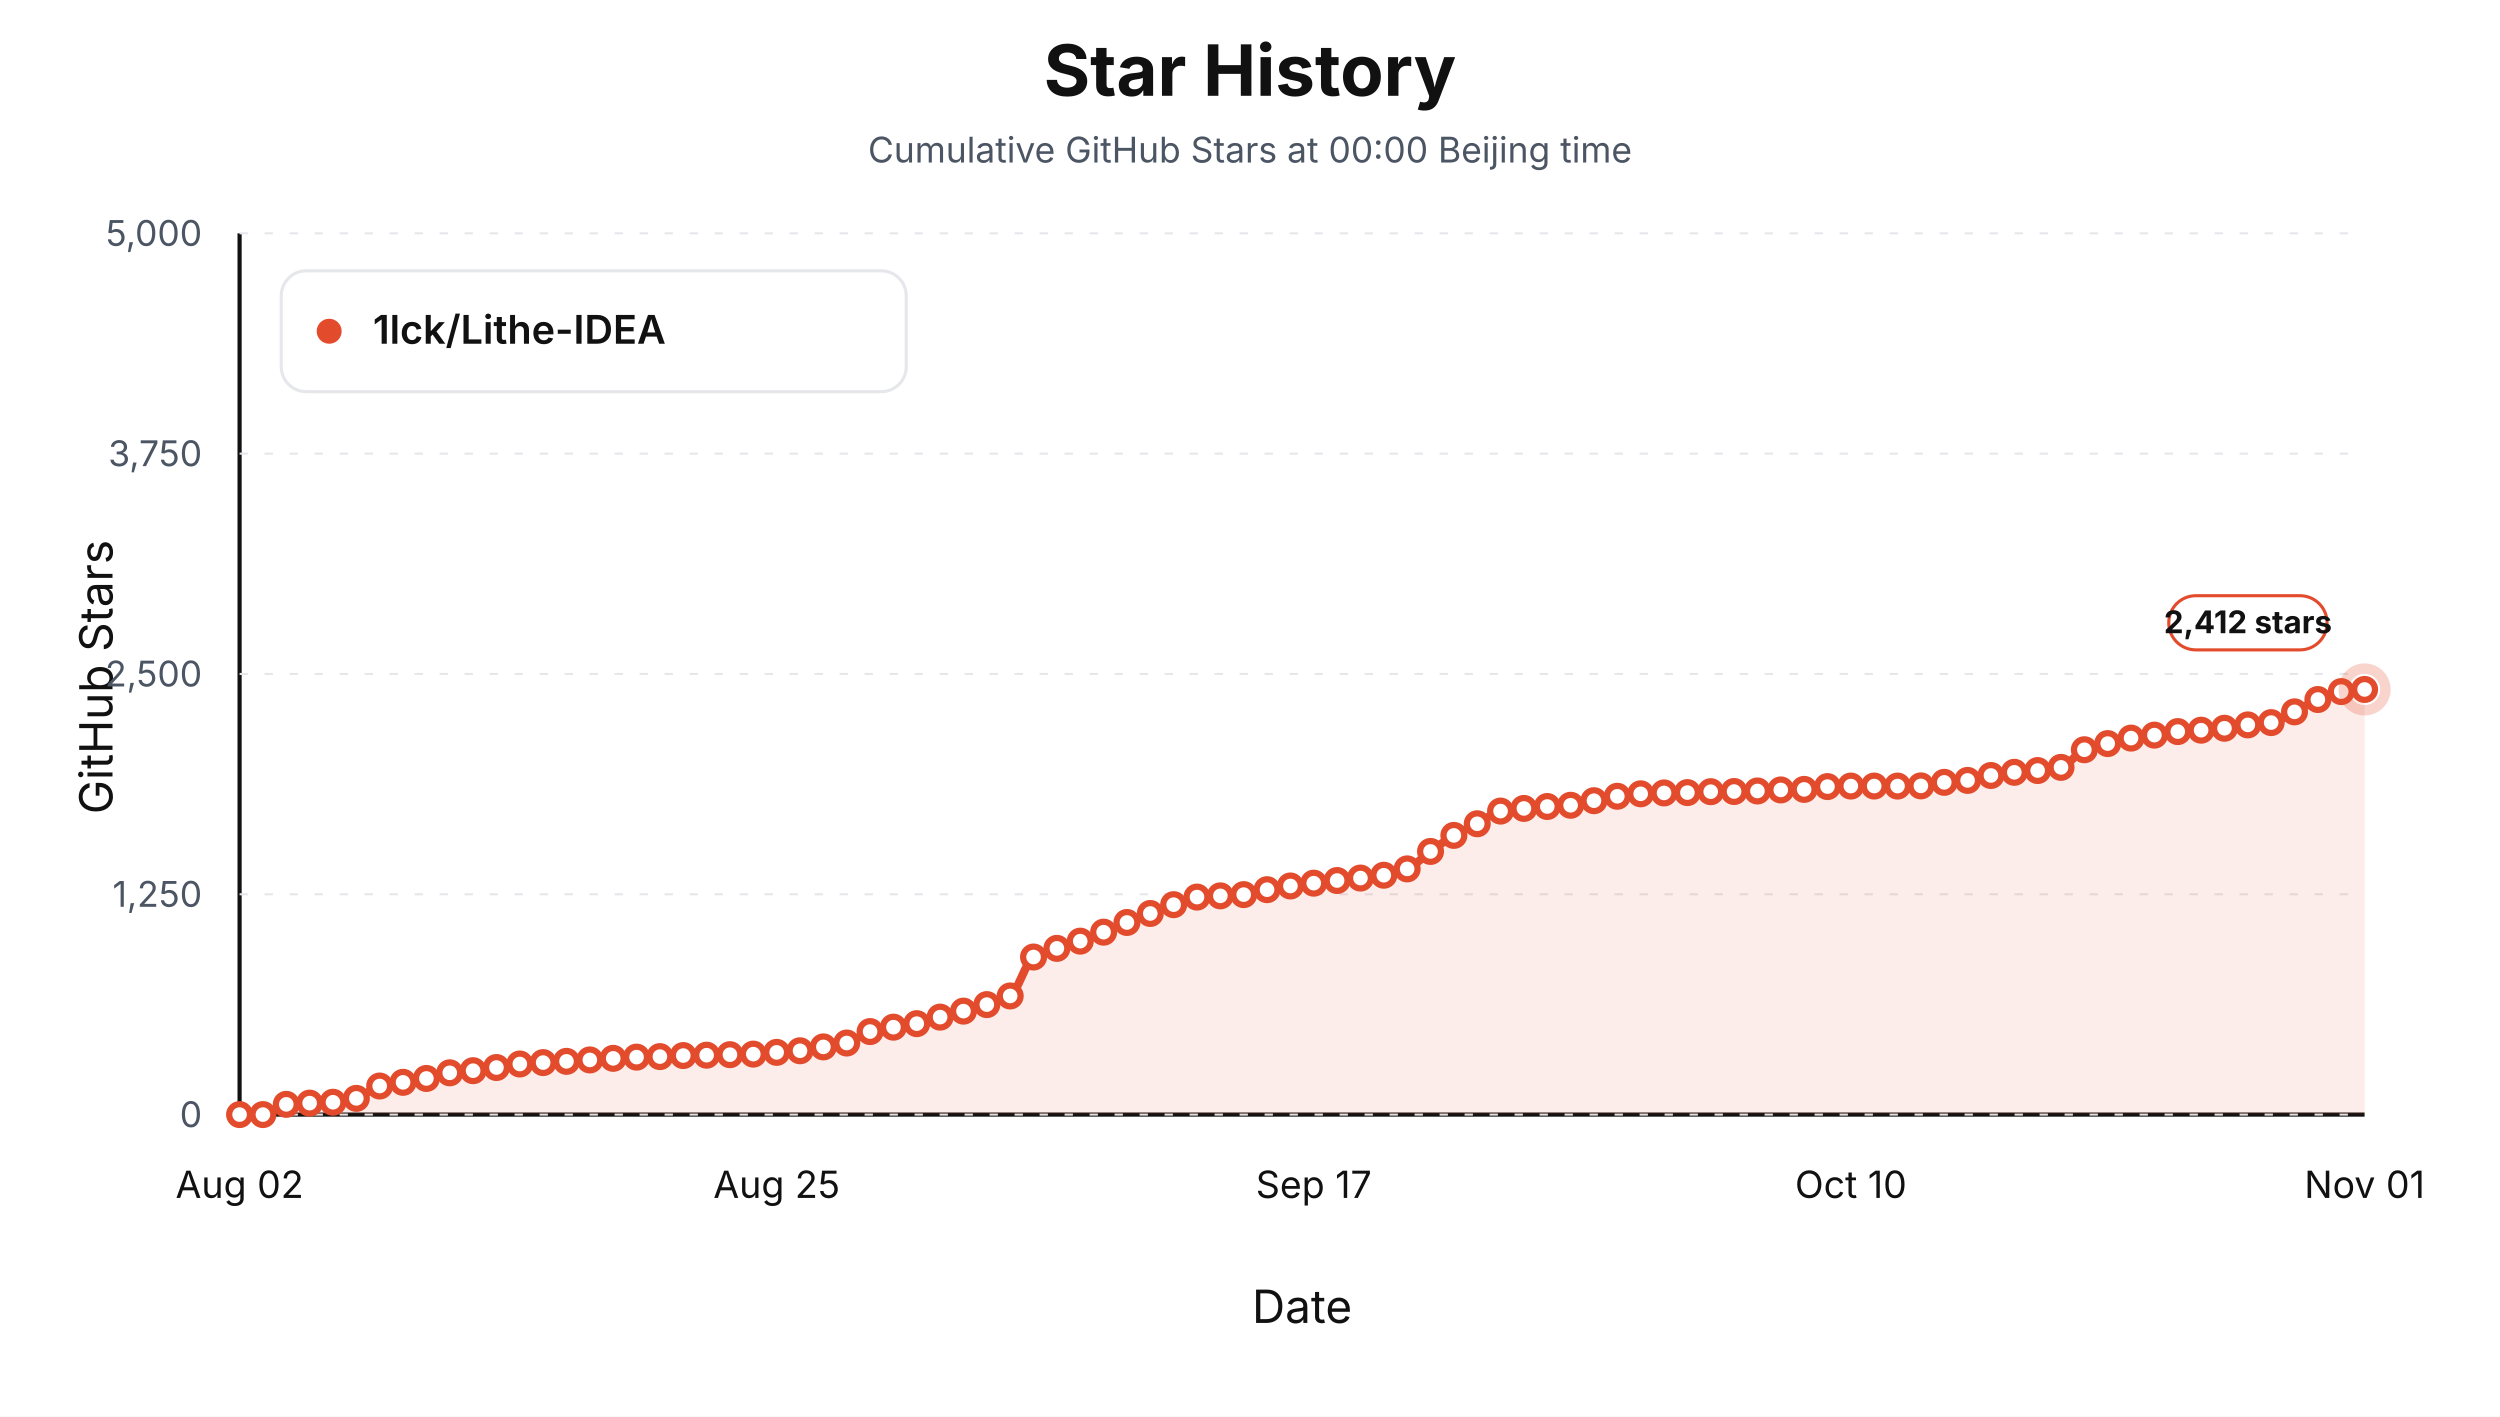
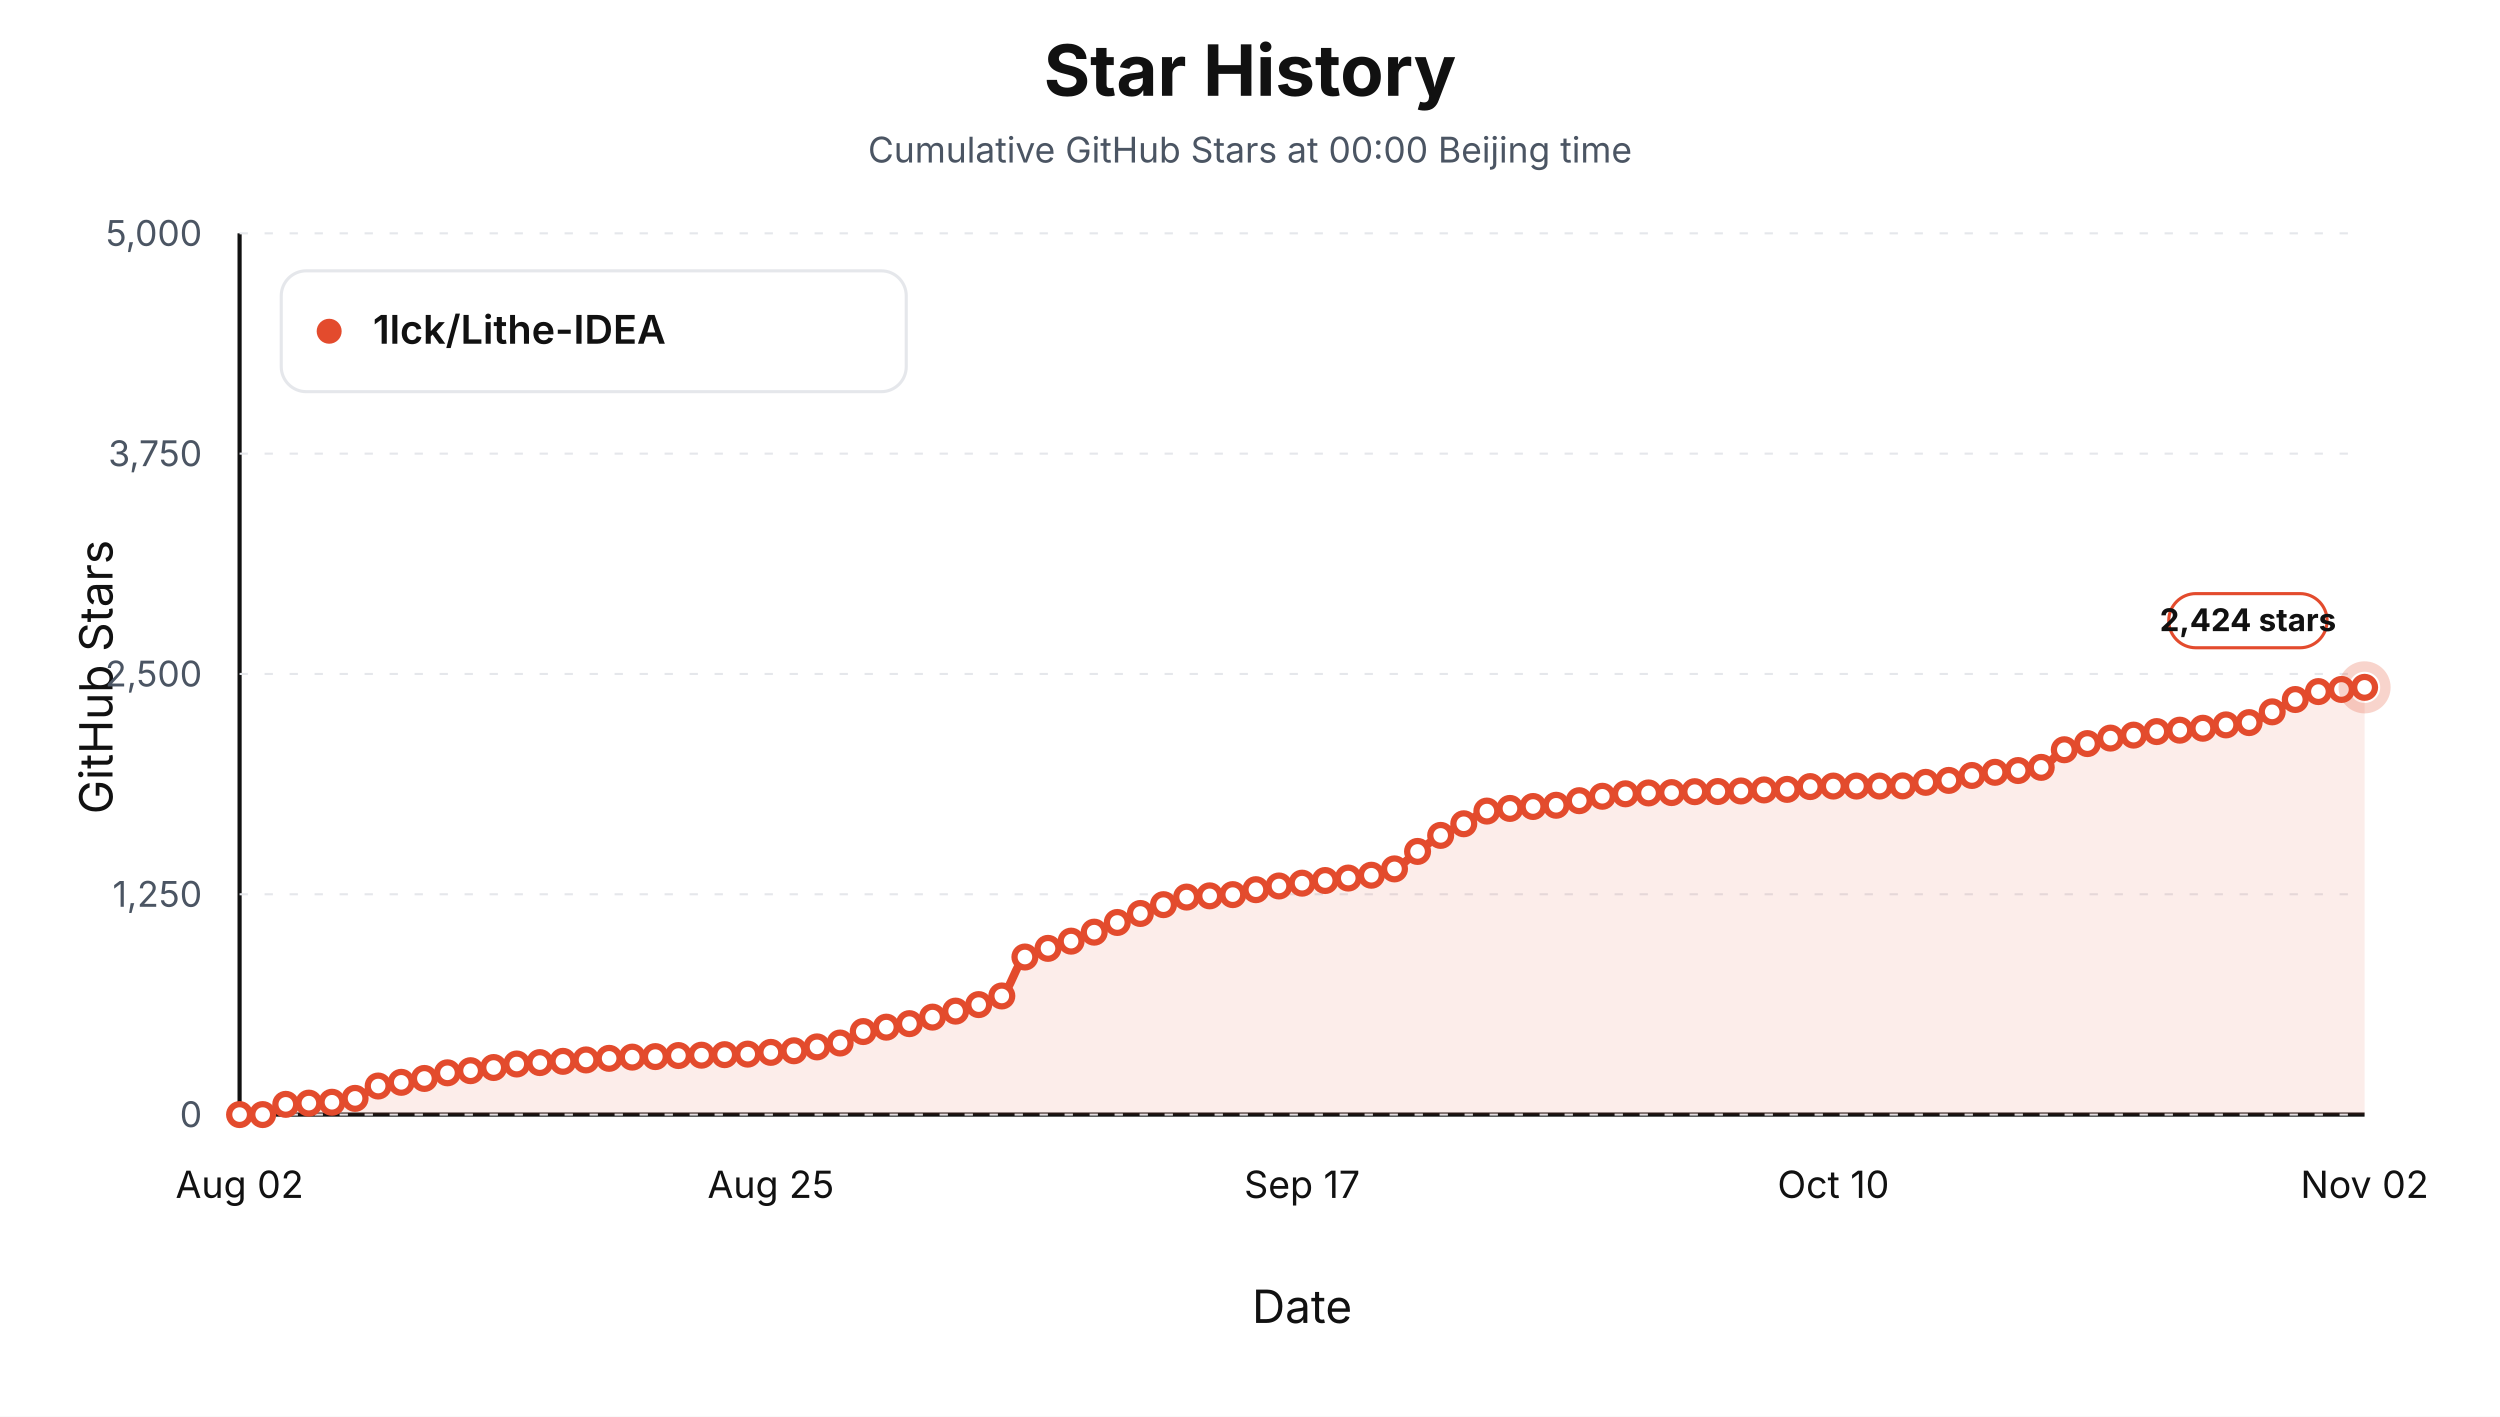
<svg xmlns="http://www.w3.org/2000/svg" viewBox="0 0 1200 680" role="img" aria-label="Star history at Beijing midnight for 1lck/Lithe-IDEA">
  <style>text { font-family: -apple-system, BlinkMacSystemFont, "Segoe UI", sans-serif; letter-spacing: 0; }</style>
  <rect width="1200" height="680" fill="#ffffff" />
  <text x="600.00" y="46.00" text-anchor="middle" font-size="34" font-weight="700" fill="#111111">Star History</text>
  <text x="600.00" y="78.00" text-anchor="middle" font-size="17" fill="#4b5563">Cumulative GitHub Stars at 00:00 Beijing time</text>
  <line x1="115" y1="535" x2="1135" y2="535" stroke="#111111" stroke-width="2" />
  <line x1="115" y1="112" x2="115" y2="535" stroke="#111111" stroke-width="2" />
  <text x="54.00" y="325.00" text-anchor="middle" transform="rotate(-90 54 325)" font-size="22" fill="#111111">GitHub Stars</text>
  <text x="625.00" y="635.00" text-anchor="middle" font-size="22" fill="#111111">Date</text>
  <line x1="115" y1="535.00" x2="1135" y2="535.00" stroke="#e5e7eb" stroke-width="1" stroke-dasharray="4 8" />
  <text x="97.00" y="541.00" text-anchor="end" font-size="17" fill="#4b5563">0</text>
  <line x1="115" y1="429.25" x2="1135" y2="429.25" stroke="#e5e7eb" stroke-width="1" stroke-dasharray="4 8" />
  <text x="97.00" y="435.25" text-anchor="end" font-size="17" fill="#4b5563">1,250</text>
  <line x1="115" y1="323.50" x2="1135" y2="323.50" stroke="#e5e7eb" stroke-width="1" stroke-dasharray="4 8" />
  <text x="97.00" y="329.50" text-anchor="end" font-size="17" fill="#4b5563">2,500</text>
  <line x1="115" y1="217.75" x2="1135" y2="217.75" stroke="#e5e7eb" stroke-width="1" stroke-dasharray="4 8" />
  <text x="97.00" y="223.75" text-anchor="end" font-size="17" fill="#4b5563">3,750</text>
  <line x1="115" y1="112.00" x2="1135" y2="112.00" stroke="#e5e7eb" stroke-width="1" stroke-dasharray="4 8" />
  <text x="97.00" y="118.00" text-anchor="end" font-size="17" fill="#4b5563">5,000</text>
  <text x="115.00" y="575.00" text-anchor="middle" font-size="18" fill="#111111">Aug 02</text>
-   <text x="372.80" y="575.00" text-anchor="middle" font-size="18" fill="#111111">Aug 25</text>
-   <text x="630.60" y="575.00" text-anchor="middle" font-size="18" fill="#111111">Sep 17</text>
-   <text x="888.41" y="575.00" text-anchor="middle" font-size="18" fill="#111111">Oct 10</text>
-   <text x="1135.00" y="575.00" text-anchor="middle" font-size="18" fill="#111111">Nov 01</text>
-   <path d="M 115.00,535.00 L 115.00,535.00 C 118.74,535.00 122.47,535.00 126.21,535.00 C 129.95,535.00 133.68,530.45 137.42,530.09 C 141.15,529.74 144.89,529.67 148.63,529.50 C 152.36,529.34 156.10,529.31 159.84,529.08 C 163.57,528.85 167.31,528.16 171.04,527.22 C 174.78,526.27 178.52,522.21 182.25,521.29 C 185.99,520.38 189.73,520.12 193.46,519.52 C 197.20,518.91 200.93,518.39 204.67,517.66 C 208.41,516.92 212.14,515.44 215.88,514.95 C 219.62,514.46 223.35,514.34 227.09,513.93 C 230.82,513.53 234.56,512.95 238.30,512.41 C 242.03,511.88 245.77,511.04 249.51,510.72 C 253.24,510.40 256.98,510.25 260.71,510.04 C 264.45,509.83 268.19,509.66 271.92,509.45 C 275.66,509.24 279.40,509.01 283.13,508.77 C 286.87,508.54 290.60,508.23 294.34,508.01 C 298.08,507.79 301.81,507.54 305.55,507.42 C 309.29,507.30 313.02,507.28 316.76,507.17 C 320.49,507.05 324.23,506.74 327.97,506.66 C 331.70,506.57 335.44,506.56 339.18,506.49 C 342.91,506.42 346.65,506.32 350.38,506.24 C 354.12,506.15 357.86,506.11 361.59,505.98 C 365.33,505.85 369.07,505.40 372.80,505.14 C 376.54,504.87 380.27,504.74 384.01,504.37 C 387.75,504.01 391.48,503.13 395.22,502.51 C 398.96,501.89 402.69,501.58 406.43,500.65 C 410.16,499.73 413.90,496.17 417.64,495.15 C 421.37,494.14 425.11,493.67 428.85,493.04 C 432.58,492.41 436.32,492.08 440.05,491.35 C 443.79,490.61 447.53,489.22 451.26,488.22 C 455.00,487.22 458.74,486.34 462.47,485.34 C 466.21,484.34 469.95,483.40 473.68,482.21 C 477.42,481.02 481.15,480.33 484.89,478.06 C 488.63,475.80 492.36,461.63 496.10,459.37 C 499.84,457.11 503.57,456.48 507.31,455.22 C 511.04,453.96 514.78,453.04 518.52,451.75 C 522.25,450.47 525.99,448.93 529.73,447.44 C 533.46,445.95 537.20,444.28 540.93,442.79 C 544.67,441.29 548.41,439.90 552.14,438.47 C 555.88,437.05 559.62,435.55 563.35,434.24 C 567.09,432.94 570.82,430.94 574.56,430.60 C 578.30,430.26 582.03,430.21 585.77,430.01 C 589.51,429.81 593.24,429.74 596.98,429.42 C 600.71,429.10 604.45,427.73 608.19,427.05 C 611.92,426.37 615.66,425.79 619.40,425.27 C 623.13,424.76 626.87,424.36 630.60,423.92 C 634.34,423.48 638.08,423.06 641.81,422.65 C 645.55,422.24 649.29,421.89 653.02,421.47 C 656.76,421.05 660.49,420.74 664.23,420.11 C 667.97,419.49 671.70,418.56 675.44,417.07 C 679.18,415.58 682.91,411.37 686.65,408.69 C 690.38,406.02 694.12,403.15 697.86,400.99 C 701.59,398.84 705.33,397.35 709.07,395.41 C 712.80,393.47 716.54,390.02 720.27,389.32 C 724.01,388.62 727.75,388.41 731.48,388.05 C 735.22,387.69 738.96,387.36 742.69,387.12 C 746.43,386.88 750.16,386.84 753.90,386.53 C 757.64,386.22 761.37,385.05 765.11,384.33 C 768.85,383.61 772.58,382.72 776.32,382.21 C 780.05,381.71 783.79,381.24 787.53,381.03 C 791.26,380.82 795.00,380.69 798.74,380.61 C 802.47,380.52 806.21,380.52 809.95,380.44 C 813.68,380.36 817.42,380.06 821.15,380.01 C 824.89,379.97 828.63,379.97 832.36,379.93 C 836.10,379.89 839.84,379.79 843.57,379.67 C 847.31,379.56 851.04,379.28 854.78,379.17 C 858.52,379.05 862.25,379.06 865.99,378.91 C 869.73,378.77 873.46,377.70 877.20,377.56 C 880.93,377.42 884.67,377.31 888.41,377.31 C 892.14,377.31 895.88,377.31 899.62,377.31 C 903.35,377.31 907.09,377.31 910.82,377.31 C 914.56,377.31 918.30,377.27 922.03,377.22 C 925.77,377.17 929.51,375.93 933.24,375.53 C 936.98,375.13 940.71,375.04 944.45,374.60 C 948.19,374.15 951.92,372.85 955.66,372.23 C 959.40,371.61 963.13,371.07 966.87,370.71 C 970.60,370.34 974.34,370.22 978.08,369.86 C 981.81,369.50 985.55,369.20 989.29,368.34 C 993.02,367.48 996.76,361.34 1000.49,359.88 C 1004.23,358.42 1007.97,357.84 1011.70,356.92 C 1015.44,355.99 1019.18,354.91 1022.91,354.29 C 1026.65,353.68 1030.38,353.37 1034.12,352.86 C 1037.86,352.34 1041.59,351.49 1045.33,351.16 C 1049.07,350.84 1052.80,350.75 1056.54,350.49 C 1060.27,350.23 1064.01,349.95 1067.75,349.56 C 1071.48,349.16 1075.22,348.38 1078.96,347.95 C 1082.69,347.51 1086.43,347.45 1090.16,346.85 C 1093.90,346.25 1097.64,343.53 1101.37,341.69 C 1105.11,339.85 1108.85,337.31 1112.58,335.77 C 1116.32,334.22 1120.05,332.49 1123.79,331.96 C 1127.53,331.43 1131.26,331.28 1135.00,330.94 L 1135.00,535.00 Z" fill="#e34b2d" fill-opacity="0.10" stroke="none" />
-   <path d="M 115.00,535.00 C 118.74,535.00 122.47,535.00 126.21,535.00 C 129.95,535.00 133.68,530.45 137.42,530.09 C 141.15,529.74 144.89,529.67 148.63,529.50 C 152.36,529.34 156.10,529.31 159.84,529.08 C 163.57,528.85 167.31,528.16 171.04,527.22 C 174.78,526.27 178.52,522.21 182.25,521.29 C 185.99,520.38 189.73,520.12 193.46,519.52 C 197.20,518.91 200.93,518.39 204.67,517.66 C 208.41,516.92 212.14,515.44 215.88,514.95 C 219.62,514.46 223.35,514.34 227.09,513.93 C 230.82,513.53 234.56,512.95 238.30,512.41 C 242.03,511.88 245.77,511.04 249.51,510.72 C 253.24,510.40 256.98,510.25 260.71,510.04 C 264.45,509.83 268.19,509.66 271.92,509.45 C 275.66,509.24 279.40,509.01 283.13,508.77 C 286.87,508.54 290.60,508.23 294.34,508.01 C 298.08,507.79 301.81,507.54 305.55,507.42 C 309.29,507.30 313.02,507.28 316.76,507.17 C 320.49,507.05 324.23,506.74 327.97,506.66 C 331.70,506.57 335.44,506.56 339.18,506.49 C 342.91,506.42 346.65,506.32 350.38,506.24 C 354.12,506.15 357.86,506.11 361.59,505.98 C 365.33,505.85 369.07,505.40 372.80,505.14 C 376.54,504.87 380.27,504.74 384.01,504.37 C 387.75,504.01 391.48,503.13 395.22,502.51 C 398.96,501.89 402.69,501.58 406.43,500.65 C 410.16,499.73 413.90,496.17 417.64,495.15 C 421.37,494.14 425.11,493.67 428.85,493.04 C 432.58,492.41 436.32,492.08 440.05,491.35 C 443.79,490.61 447.53,489.22 451.26,488.22 C 455.00,487.22 458.74,486.34 462.47,485.34 C 466.21,484.34 469.95,483.40 473.68,482.21 C 477.42,481.02 481.15,480.33 484.89,478.06 C 488.63,475.80 492.36,461.63 496.10,459.37 C 499.84,457.11 503.57,456.48 507.31,455.22 C 511.04,453.96 514.78,453.04 518.52,451.75 C 522.25,450.47 525.99,448.93 529.73,447.44 C 533.46,445.95 537.20,444.28 540.93,442.79 C 544.67,441.29 548.41,439.90 552.14,438.47 C 555.88,437.05 559.62,435.55 563.35,434.24 C 567.09,432.94 570.82,430.94 574.56,430.60 C 578.30,430.26 582.03,430.21 585.77,430.01 C 589.51,429.81 593.24,429.74 596.98,429.42 C 600.71,429.10 604.45,427.73 608.19,427.05 C 611.92,426.37 615.66,425.79 619.40,425.27 C 623.13,424.76 626.87,424.36 630.60,423.92 C 634.34,423.48 638.08,423.06 641.81,422.65 C 645.55,422.24 649.29,421.89 653.02,421.47 C 656.76,421.05 660.49,420.74 664.23,420.11 C 667.97,419.49 671.70,418.56 675.44,417.07 C 679.18,415.58 682.91,411.37 686.65,408.69 C 690.38,406.02 694.12,403.15 697.86,400.99 C 701.59,398.84 705.33,397.35 709.07,395.41 C 712.80,393.47 716.54,390.02 720.27,389.32 C 724.01,388.62 727.75,388.41 731.48,388.05 C 735.22,387.69 738.96,387.36 742.69,387.12 C 746.43,386.88 750.16,386.84 753.90,386.53 C 757.64,386.22 761.37,385.05 765.11,384.33 C 768.85,383.61 772.58,382.72 776.32,382.21 C 780.05,381.71 783.79,381.24 787.53,381.03 C 791.26,380.82 795.00,380.69 798.74,380.61 C 802.47,380.52 806.21,380.52 809.95,380.44 C 813.68,380.36 817.42,380.06 821.15,380.01 C 824.89,379.97 828.63,379.97 832.36,379.93 C 836.10,379.89 839.84,379.79 843.57,379.67 C 847.31,379.56 851.04,379.28 854.78,379.17 C 858.52,379.05 862.25,379.06 865.99,378.91 C 869.73,378.77 873.46,377.70 877.20,377.56 C 880.93,377.42 884.67,377.31 888.41,377.31 C 892.14,377.31 895.88,377.31 899.62,377.31 C 903.35,377.31 907.09,377.31 910.82,377.31 C 914.56,377.31 918.30,377.27 922.03,377.22 C 925.77,377.17 929.51,375.93 933.24,375.53 C 936.98,375.13 940.71,375.04 944.45,374.60 C 948.19,374.15 951.92,372.85 955.66,372.23 C 959.40,371.61 963.13,371.07 966.87,370.71 C 970.60,370.34 974.34,370.22 978.08,369.86 C 981.81,369.50 985.55,369.20 989.29,368.34 C 993.02,367.48 996.76,361.34 1000.49,359.88 C 1004.23,358.42 1007.97,357.84 1011.70,356.92 C 1015.44,355.99 1019.18,354.91 1022.91,354.29 C 1026.65,353.68 1030.38,353.37 1034.12,352.86 C 1037.86,352.34 1041.59,351.49 1045.33,351.16 C 1049.07,350.84 1052.80,350.75 1056.54,350.49 C 1060.27,350.23 1064.01,349.95 1067.75,349.56 C 1071.48,349.16 1075.22,348.38 1078.96,347.95 C 1082.69,347.51 1086.43,347.45 1090.16,346.85 C 1093.90,346.25 1097.64,343.53 1101.37,341.69 C 1105.11,339.85 1108.85,337.31 1112.58,335.77 C 1116.32,334.22 1120.05,332.49 1123.79,331.96 C 1127.53,331.43 1131.26,331.28 1135.00,330.94" fill="none" stroke="#e34b2d" stroke-width="4" stroke-linejoin="round" stroke-linecap="round" />
+   <text x="370.00" y="575.00" text-anchor="middle" font-size="18" fill="#111111">Aug 25</text>
+   <text x="625.00" y="575.00" text-anchor="middle" font-size="18" fill="#111111">Sep 17</text>
+   <text x="880.00" y="575.00" text-anchor="middle" font-size="18" fill="#111111">Oct 10</text>
+   <text x="1135.00" y="575.00" text-anchor="middle" font-size="18" fill="#111111">Nov 02</text>
+   <path d="M 115.00,535.00 L 115.00,535.00 C 118.70,535.00 122.39,535.00 126.09,535.00 C 129.78,535.00 133.48,530.45 137.17,530.09 C 140.87,529.74 144.57,529.67 148.26,529.50 C 151.96,529.34 155.65,529.31 159.35,529.08 C 163.04,528.85 166.74,528.16 170.43,527.22 C 174.13,526.27 177.83,522.21 181.52,521.29 C 185.22,520.38 188.91,520.12 192.61,519.52 C 196.30,518.91 200.00,518.39 203.70,517.66 C 207.39,516.92 211.09,515.44 214.78,514.95 C 218.48,514.46 222.17,514.34 225.87,513.93 C 229.57,513.53 233.26,512.95 236.96,512.41 C 240.65,511.88 244.35,511.04 248.04,510.72 C 251.74,510.40 255.43,510.25 259.13,510.04 C 262.83,509.83 266.52,509.66 270.22,509.45 C 273.91,509.24 277.61,509.01 281.30,508.77 C 285.00,508.54 288.70,508.23 292.39,508.01 C 296.09,507.79 299.78,507.54 303.48,507.42 C 307.17,507.30 310.87,507.28 314.57,507.17 C 318.26,507.05 321.96,506.74 325.65,506.66 C 329.35,506.57 333.04,506.56 336.74,506.49 C 340.43,506.42 344.13,506.32 347.83,506.24 C 351.52,506.15 355.22,506.11 358.91,505.98 C 362.61,505.85 366.30,505.40 370.00,505.14 C 373.70,504.87 377.39,504.74 381.09,504.37 C 384.78,504.01 388.48,503.13 392.17,502.51 C 395.87,501.89 399.57,501.58 403.26,500.65 C 406.96,499.73 410.65,496.17 414.35,495.15 C 418.04,494.14 421.74,493.67 425.43,493.04 C 429.13,492.41 432.83,492.08 436.52,491.35 C 440.22,490.61 443.91,489.22 447.61,488.22 C 451.30,487.22 455.00,486.34 458.70,485.34 C 462.39,484.34 466.09,483.40 469.78,482.21 C 473.48,481.02 477.17,480.33 480.87,478.06 C 484.57,475.80 488.26,461.63 491.96,459.37 C 495.65,457.11 499.35,456.48 503.04,455.22 C 506.74,453.96 510.43,453.04 514.13,451.75 C 517.83,450.47 521.52,448.93 525.22,447.44 C 528.91,445.95 532.61,444.28 536.30,442.79 C 540.00,441.29 543.70,439.90 547.39,438.47 C 551.09,437.05 554.78,435.55 558.48,434.24 C 562.17,432.94 565.87,430.94 569.57,430.60 C 573.26,430.26 576.96,430.21 580.65,430.01 C 584.35,429.81 588.04,429.74 591.74,429.42 C 595.43,429.10 599.13,427.73 602.83,427.05 C 606.52,426.37 610.22,425.79 613.91,425.27 C 617.61,424.76 621.30,424.36 625.00,423.92 C 628.70,423.48 632.39,423.06 636.09,422.65 C 639.78,422.24 643.48,421.89 647.17,421.47 C 650.87,421.05 654.57,420.74 658.26,420.11 C 661.96,419.49 665.65,418.56 669.35,417.07 C 673.04,415.58 676.74,411.37 680.43,408.69 C 684.13,406.02 687.83,403.15 691.52,400.99 C 695.22,398.84 698.91,397.35 702.61,395.41 C 706.30,393.47 710.00,390.02 713.70,389.32 C 717.39,388.62 721.09,388.41 724.78,388.05 C 728.48,387.69 732.17,387.36 735.87,387.12 C 739.57,386.88 743.26,386.84 746.96,386.53 C 750.65,386.22 754.35,385.05 758.04,384.33 C 761.74,383.61 765.43,382.72 769.13,382.21 C 772.83,381.71 776.52,381.24 780.22,381.03 C 783.91,380.82 787.61,380.69 791.30,380.61 C 795.00,380.52 798.70,380.52 802.39,380.44 C 806.09,380.36 809.78,380.06 813.48,380.01 C 817.17,379.97 820.87,379.97 824.57,379.93 C 828.26,379.89 831.96,379.79 835.65,379.67 C 839.35,379.56 843.04,379.28 846.74,379.17 C 850.43,379.05 854.13,379.06 857.83,378.91 C 861.52,378.77 865.22,377.70 868.91,377.56 C 872.61,377.42 876.30,377.31 880.00,377.31 C 883.70,377.31 887.39,377.31 891.09,377.31 C 894.78,377.31 898.48,377.31 902.17,377.31 C 905.87,377.31 909.57,377.27 913.26,377.22 C 916.96,377.17 920.65,375.93 924.35,375.53 C 928.04,375.13 931.74,375.04 935.43,374.60 C 939.13,374.15 942.83,372.85 946.52,372.23 C 950.22,371.61 953.91,371.07 957.61,370.71 C 961.30,370.34 965.00,370.22 968.70,369.86 C 972.39,369.50 976.09,369.20 979.78,368.34 C 983.48,367.48 987.17,361.34 990.87,359.88 C 994.57,358.42 998.26,357.84 1001.96,356.92 C 1005.65,355.99 1009.35,354.91 1013.04,354.29 C 1016.74,353.68 1020.43,353.37 1024.13,352.86 C 1027.83,352.34 1031.52,351.49 1035.22,351.16 C 1038.91,350.84 1042.61,350.75 1046.30,350.49 C 1050.00,350.23 1053.70,349.95 1057.39,349.56 C 1061.09,349.16 1064.78,348.38 1068.48,347.95 C 1072.17,347.51 1075.87,347.45 1079.57,346.85 C 1083.26,346.25 1086.96,343.53 1090.65,341.69 C 1094.35,339.85 1098.04,337.31 1101.74,335.77 C 1105.43,334.22 1109.13,332.49 1112.83,331.96 C 1116.52,331.43 1120.22,331.28 1123.91,330.94 C 1127.61,330.61 1131.30,330.27 1135.00,329.93 L 1135.00,535.00 Z" fill="#e34b2d" fill-opacity="0.10" stroke="none" />
+   <path d="M 115.00,535.00 C 118.70,535.00 122.39,535.00 126.09,535.00 C 129.78,535.00 133.48,530.45 137.17,530.09 C 140.87,529.74 144.57,529.67 148.26,529.50 C 151.96,529.34 155.65,529.31 159.35,529.08 C 163.04,528.85 166.74,528.16 170.43,527.22 C 174.13,526.27 177.83,522.21 181.52,521.29 C 185.22,520.38 188.91,520.12 192.61,519.52 C 196.30,518.91 200.00,518.39 203.70,517.66 C 207.39,516.92 211.09,515.44 214.78,514.95 C 218.48,514.46 222.17,514.34 225.87,513.93 C 229.57,513.53 233.26,512.95 236.96,512.41 C 240.65,511.88 244.35,511.04 248.04,510.72 C 251.74,510.40 255.43,510.25 259.13,510.04 C 262.83,509.83 266.52,509.66 270.22,509.45 C 273.91,509.24 277.61,509.01 281.30,508.77 C 285.00,508.54 288.70,508.23 292.39,508.01 C 296.09,507.79 299.78,507.54 303.48,507.42 C 307.17,507.30 310.87,507.28 314.57,507.17 C 318.26,507.05 321.96,506.74 325.65,506.66 C 329.35,506.57 333.04,506.56 336.74,506.49 C 340.43,506.42 344.13,506.32 347.83,506.24 C 351.52,506.15 355.22,506.11 358.91,505.98 C 362.61,505.85 366.30,505.40 370.00,505.14 C 373.70,504.87 377.39,504.74 381.09,504.37 C 384.78,504.01 388.48,503.13 392.17,502.51 C 395.87,501.89 399.57,501.58 403.26,500.65 C 406.96,499.73 410.65,496.17 414.35,495.15 C 418.04,494.14 421.74,493.67 425.43,493.04 C 429.13,492.41 432.83,492.08 436.52,491.35 C 440.22,490.61 443.91,489.22 447.61,488.22 C 451.30,487.22 455.00,486.34 458.70,485.34 C 462.39,484.34 466.09,483.40 469.78,482.21 C 473.48,481.02 477.17,480.33 480.87,478.06 C 484.57,475.80 488.26,461.63 491.96,459.37 C 495.65,457.11 499.35,456.48 503.04,455.22 C 506.74,453.96 510.43,453.04 514.13,451.75 C 517.83,450.47 521.52,448.93 525.22,447.44 C 528.91,445.95 532.61,444.28 536.30,442.79 C 540.00,441.29 543.70,439.90 547.39,438.47 C 551.09,437.05 554.78,435.55 558.48,434.24 C 562.17,432.94 565.87,430.94 569.57,430.60 C 573.26,430.26 576.96,430.21 580.65,430.01 C 584.35,429.81 588.04,429.74 591.74,429.42 C 595.43,429.10 599.13,427.73 602.83,427.05 C 606.52,426.37 610.22,425.79 613.91,425.27 C 617.61,424.76 621.30,424.36 625.00,423.92 C 628.70,423.48 632.39,423.06 636.09,422.65 C 639.78,422.24 643.48,421.89 647.17,421.47 C 650.87,421.05 654.57,420.74 658.26,420.11 C 661.96,419.49 665.65,418.56 669.35,417.07 C 673.04,415.58 676.74,411.37 680.43,408.69 C 684.13,406.02 687.83,403.15 691.52,400.99 C 695.22,398.84 698.91,397.35 702.61,395.41 C 706.30,393.47 710.00,390.02 713.70,389.32 C 717.39,388.62 721.09,388.41 724.78,388.05 C 728.48,387.69 732.17,387.36 735.87,387.12 C 739.57,386.88 743.26,386.84 746.96,386.53 C 750.65,386.22 754.35,385.05 758.04,384.33 C 761.74,383.61 765.43,382.72 769.13,382.21 C 772.83,381.71 776.52,381.24 780.22,381.03 C 783.91,380.82 787.61,380.69 791.30,380.61 C 795.00,380.52 798.70,380.52 802.39,380.44 C 806.09,380.36 809.78,380.06 813.48,380.01 C 817.17,379.97 820.87,379.97 824.57,379.93 C 828.26,379.89 831.96,379.79 835.65,379.67 C 839.35,379.56 843.04,379.28 846.74,379.17 C 850.43,379.05 854.13,379.06 857.83,378.91 C 861.52,378.77 865.22,377.70 868.91,377.56 C 872.61,377.42 876.30,377.31 880.00,377.31 C 883.70,377.31 887.39,377.31 891.09,377.31 C 894.78,377.31 898.48,377.31 902.17,377.31 C 905.87,377.31 909.57,377.27 913.26,377.22 C 916.96,377.17 920.65,375.93 924.35,375.53 C 928.04,375.13 931.74,375.04 935.43,374.60 C 939.13,374.15 942.83,372.85 946.52,372.23 C 950.22,371.61 953.91,371.07 957.61,370.71 C 961.30,370.34 965.00,370.22 968.70,369.86 C 972.39,369.50 976.09,369.20 979.78,368.34 C 983.48,367.48 987.17,361.34 990.87,359.88 C 994.57,358.42 998.26,357.84 1001.96,356.92 C 1005.65,355.99 1009.35,354.91 1013.04,354.29 C 1016.74,353.68 1020.43,353.37 1024.13,352.86 C 1027.83,352.34 1031.52,351.49 1035.22,351.16 C 1038.91,350.84 1042.61,350.75 1046.30,350.49 C 1050.00,350.23 1053.70,349.95 1057.39,349.56 C 1061.09,349.16 1064.78,348.38 1068.48,347.95 C 1072.17,347.51 1075.87,347.45 1079.57,346.85 C 1083.26,346.25 1086.96,343.53 1090.65,341.69 C 1094.35,339.85 1098.04,337.31 1101.74,335.77 C 1105.43,334.22 1109.13,332.49 1112.83,331.96 C 1116.52,331.43 1120.22,331.28 1123.91,330.94 C 1127.61,330.61 1131.30,330.27 1135.00,329.93" fill="none" stroke="#e34b2d" stroke-width="4" stroke-linejoin="round" stroke-linecap="round" />
  <circle cx="115.00" cy="535.00" r="5" fill="#ffffff" stroke="#e34b2d" stroke-width="3" />
-   <circle cx="126.21" cy="535.00" r="5" fill="#ffffff" stroke="#e34b2d" stroke-width="3" />
-   <circle cx="137.42" cy="530.09" r="5" fill="#ffffff" stroke="#e34b2d" stroke-width="3" />
-   <circle cx="148.63" cy="529.50" r="5" fill="#ffffff" stroke="#e34b2d" stroke-width="3" />
-   <circle cx="159.84" cy="529.08" r="5" fill="#ffffff" stroke="#e34b2d" stroke-width="3" />
-   <circle cx="171.04" cy="527.22" r="5" fill="#ffffff" stroke="#e34b2d" stroke-width="3" />
-   <circle cx="182.25" cy="521.29" r="5" fill="#ffffff" stroke="#e34b2d" stroke-width="3" />
-   <circle cx="193.46" cy="519.52" r="5" fill="#ffffff" stroke="#e34b2d" stroke-width="3" />
-   <circle cx="204.67" cy="517.66" r="5" fill="#ffffff" stroke="#e34b2d" stroke-width="3" />
-   <circle cx="215.88" cy="514.95" r="5" fill="#ffffff" stroke="#e34b2d" stroke-width="3" />
-   <circle cx="227.09" cy="513.93" r="5" fill="#ffffff" stroke="#e34b2d" stroke-width="3" />
-   <circle cx="238.30" cy="512.41" r="5" fill="#ffffff" stroke="#e34b2d" stroke-width="3" />
-   <circle cx="249.51" cy="510.72" r="5" fill="#ffffff" stroke="#e34b2d" stroke-width="3" />
-   <circle cx="260.71" cy="510.04" r="5" fill="#ffffff" stroke="#e34b2d" stroke-width="3" />
-   <circle cx="271.92" cy="509.45" r="5" fill="#ffffff" stroke="#e34b2d" stroke-width="3" />
-   <circle cx="283.13" cy="508.77" r="5" fill="#ffffff" stroke="#e34b2d" stroke-width="3" />
-   <circle cx="294.34" cy="508.01" r="5" fill="#ffffff" stroke="#e34b2d" stroke-width="3" />
-   <circle cx="305.55" cy="507.42" r="5" fill="#ffffff" stroke="#e34b2d" stroke-width="3" />
-   <circle cx="316.76" cy="507.17" r="5" fill="#ffffff" stroke="#e34b2d" stroke-width="3" />
-   <circle cx="327.97" cy="506.66" r="5" fill="#ffffff" stroke="#e34b2d" stroke-width="3" />
-   <circle cx="339.18" cy="506.49" r="5" fill="#ffffff" stroke="#e34b2d" stroke-width="3" />
-   <circle cx="350.38" cy="506.24" r="5" fill="#ffffff" stroke="#e34b2d" stroke-width="3" />
-   <circle cx="361.59" cy="505.98" r="5" fill="#ffffff" stroke="#e34b2d" stroke-width="3" />
-   <circle cx="372.80" cy="505.14" r="5" fill="#ffffff" stroke="#e34b2d" stroke-width="3" />
-   <circle cx="384.01" cy="504.37" r="5" fill="#ffffff" stroke="#e34b2d" stroke-width="3" />
-   <circle cx="395.22" cy="502.51" r="5" fill="#ffffff" stroke="#e34b2d" stroke-width="3" />
-   <circle cx="406.43" cy="500.65" r="5" fill="#ffffff" stroke="#e34b2d" stroke-width="3" />
-   <circle cx="417.64" cy="495.15" r="5" fill="#ffffff" stroke="#e34b2d" stroke-width="3" />
-   <circle cx="428.85" cy="493.04" r="5" fill="#ffffff" stroke="#e34b2d" stroke-width="3" />
-   <circle cx="440.05" cy="491.35" r="5" fill="#ffffff" stroke="#e34b2d" stroke-width="3" />
-   <circle cx="451.26" cy="488.22" r="5" fill="#ffffff" stroke="#e34b2d" stroke-width="3" />
-   <circle cx="462.47" cy="485.34" r="5" fill="#ffffff" stroke="#e34b2d" stroke-width="3" />
-   <circle cx="473.68" cy="482.21" r="5" fill="#ffffff" stroke="#e34b2d" stroke-width="3" />
-   <circle cx="484.89" cy="478.06" r="5" fill="#ffffff" stroke="#e34b2d" stroke-width="3" />
-   <circle cx="496.10" cy="459.37" r="5" fill="#ffffff" stroke="#e34b2d" stroke-width="3" />
-   <circle cx="507.31" cy="455.22" r="5" fill="#ffffff" stroke="#e34b2d" stroke-width="3" />
-   <circle cx="518.52" cy="451.75" r="5" fill="#ffffff" stroke="#e34b2d" stroke-width="3" />
-   <circle cx="529.73" cy="447.44" r="5" fill="#ffffff" stroke="#e34b2d" stroke-width="3" />
-   <circle cx="540.93" cy="442.79" r="5" fill="#ffffff" stroke="#e34b2d" stroke-width="3" />
-   <circle cx="552.14" cy="438.47" r="5" fill="#ffffff" stroke="#e34b2d" stroke-width="3" />
-   <circle cx="563.35" cy="434.24" r="5" fill="#ffffff" stroke="#e34b2d" stroke-width="3" />
-   <circle cx="574.56" cy="430.60" r="5" fill="#ffffff" stroke="#e34b2d" stroke-width="3" />
-   <circle cx="585.77" cy="430.01" r="5" fill="#ffffff" stroke="#e34b2d" stroke-width="3" />
-   <circle cx="596.98" cy="429.42" r="5" fill="#ffffff" stroke="#e34b2d" stroke-width="3" />
-   <circle cx="608.19" cy="427.05" r="5" fill="#ffffff" stroke="#e34b2d" stroke-width="3" />
-   <circle cx="619.40" cy="425.27" r="5" fill="#ffffff" stroke="#e34b2d" stroke-width="3" />
-   <circle cx="630.60" cy="423.92" r="5" fill="#ffffff" stroke="#e34b2d" stroke-width="3" />
-   <circle cx="641.81" cy="422.65" r="5" fill="#ffffff" stroke="#e34b2d" stroke-width="3" />
-   <circle cx="653.02" cy="421.47" r="5" fill="#ffffff" stroke="#e34b2d" stroke-width="3" />
-   <circle cx="664.23" cy="420.11" r="5" fill="#ffffff" stroke="#e34b2d" stroke-width="3" />
-   <circle cx="675.44" cy="417.07" r="5" fill="#ffffff" stroke="#e34b2d" stroke-width="3" />
-   <circle cx="686.65" cy="408.69" r="5" fill="#ffffff" stroke="#e34b2d" stroke-width="3" />
-   <circle cx="697.86" cy="400.99" r="5" fill="#ffffff" stroke="#e34b2d" stroke-width="3" />
-   <circle cx="709.07" cy="395.41" r="5" fill="#ffffff" stroke="#e34b2d" stroke-width="3" />
-   <circle cx="720.27" cy="389.32" r="5" fill="#ffffff" stroke="#e34b2d" stroke-width="3" />
-   <circle cx="731.48" cy="388.05" r="5" fill="#ffffff" stroke="#e34b2d" stroke-width="3" />
-   <circle cx="742.69" cy="387.12" r="5" fill="#ffffff" stroke="#e34b2d" stroke-width="3" />
-   <circle cx="753.90" cy="386.53" r="5" fill="#ffffff" stroke="#e34b2d" stroke-width="3" />
-   <circle cx="765.11" cy="384.33" r="5" fill="#ffffff" stroke="#e34b2d" stroke-width="3" />
-   <circle cx="776.32" cy="382.21" r="5" fill="#ffffff" stroke="#e34b2d" stroke-width="3" />
-   <circle cx="787.53" cy="381.03" r="5" fill="#ffffff" stroke="#e34b2d" stroke-width="3" />
-   <circle cx="798.74" cy="380.61" r="5" fill="#ffffff" stroke="#e34b2d" stroke-width="3" />
-   <circle cx="809.95" cy="380.44" r="5" fill="#ffffff" stroke="#e34b2d" stroke-width="3" />
-   <circle cx="821.15" cy="380.01" r="5" fill="#ffffff" stroke="#e34b2d" stroke-width="3" />
-   <circle cx="832.36" cy="379.93" r="5" fill="#ffffff" stroke="#e34b2d" stroke-width="3" />
-   <circle cx="843.57" cy="379.67" r="5" fill="#ffffff" stroke="#e34b2d" stroke-width="3" />
-   <circle cx="854.78" cy="379.17" r="5" fill="#ffffff" stroke="#e34b2d" stroke-width="3" />
-   <circle cx="865.99" cy="378.91" r="5" fill="#ffffff" stroke="#e34b2d" stroke-width="3" />
-   <circle cx="877.20" cy="377.56" r="5" fill="#ffffff" stroke="#e34b2d" stroke-width="3" />
-   <circle cx="888.41" cy="377.31" r="5" fill="#ffffff" stroke="#e34b2d" stroke-width="3" />
-   <circle cx="899.62" cy="377.31" r="5" fill="#ffffff" stroke="#e34b2d" stroke-width="3" />
-   <circle cx="910.82" cy="377.31" r="5" fill="#ffffff" stroke="#e34b2d" stroke-width="3" />
-   <circle cx="922.03" cy="377.22" r="5" fill="#ffffff" stroke="#e34b2d" stroke-width="3" />
-   <circle cx="933.24" cy="375.53" r="5" fill="#ffffff" stroke="#e34b2d" stroke-width="3" />
-   <circle cx="944.45" cy="374.60" r="5" fill="#ffffff" stroke="#e34b2d" stroke-width="3" />
-   <circle cx="955.66" cy="372.23" r="5" fill="#ffffff" stroke="#e34b2d" stroke-width="3" />
-   <circle cx="966.87" cy="370.71" r="5" fill="#ffffff" stroke="#e34b2d" stroke-width="3" />
-   <circle cx="978.08" cy="369.86" r="5" fill="#ffffff" stroke="#e34b2d" stroke-width="3" />
-   <circle cx="989.29" cy="368.34" r="5" fill="#ffffff" stroke="#e34b2d" stroke-width="3" />
-   <circle cx="1000.49" cy="359.88" r="5" fill="#ffffff" stroke="#e34b2d" stroke-width="3" />
-   <circle cx="1011.70" cy="356.92" r="5" fill="#ffffff" stroke="#e34b2d" stroke-width="3" />
-   <circle cx="1022.91" cy="354.29" r="5" fill="#ffffff" stroke="#e34b2d" stroke-width="3" />
-   <circle cx="1034.12" cy="352.86" r="5" fill="#ffffff" stroke="#e34b2d" stroke-width="3" />
-   <circle cx="1045.33" cy="351.16" r="5" fill="#ffffff" stroke="#e34b2d" stroke-width="3" />
-   <circle cx="1056.54" cy="350.49" r="5" fill="#ffffff" stroke="#e34b2d" stroke-width="3" />
-   <circle cx="1067.75" cy="349.56" r="5" fill="#ffffff" stroke="#e34b2d" stroke-width="3" />
-   <circle cx="1078.96" cy="347.95" r="5" fill="#ffffff" stroke="#e34b2d" stroke-width="3" />
-   <circle cx="1090.16" cy="346.85" r="5" fill="#ffffff" stroke="#e34b2d" stroke-width="3" />
-   <circle cx="1101.37" cy="341.69" r="5" fill="#ffffff" stroke="#e34b2d" stroke-width="3" />
-   <circle cx="1112.58" cy="335.77" r="5" fill="#ffffff" stroke="#e34b2d" stroke-width="3" />
-   <circle cx="1123.79" cy="331.96" r="5" fill="#ffffff" stroke="#e34b2d" stroke-width="3" />
-   <circle cx="1135.00" cy="330.94" r="5" fill="#ffffff" stroke="#e34b2d" stroke-width="3" />
-   <circle cx="1135.00" cy="330.94" r="10" fill="none" stroke="#e34b2d" stroke-opacity="0.24" stroke-width="5" />
-   <rect x="1041.00" y="285.94" width="76" height="26" rx="13" fill="#ffffff" stroke="#e34b2d" stroke-width="1.5" />
-   <text x="1079.00" y="303.94" text-anchor="middle" font-size="15" font-weight="700" fill="#111111">2,412 stars</text>
+   <circle cx="126.09" cy="535.00" r="5" fill="#ffffff" stroke="#e34b2d" stroke-width="3" />
+   <circle cx="137.17" cy="530.09" r="5" fill="#ffffff" stroke="#e34b2d" stroke-width="3" />
+   <circle cx="148.26" cy="529.50" r="5" fill="#ffffff" stroke="#e34b2d" stroke-width="3" />
+   <circle cx="159.35" cy="529.08" r="5" fill="#ffffff" stroke="#e34b2d" stroke-width="3" />
+   <circle cx="170.43" cy="527.22" r="5" fill="#ffffff" stroke="#e34b2d" stroke-width="3" />
+   <circle cx="181.52" cy="521.29" r="5" fill="#ffffff" stroke="#e34b2d" stroke-width="3" />
+   <circle cx="192.61" cy="519.52" r="5" fill="#ffffff" stroke="#e34b2d" stroke-width="3" />
+   <circle cx="203.70" cy="517.66" r="5" fill="#ffffff" stroke="#e34b2d" stroke-width="3" />
+   <circle cx="214.78" cy="514.95" r="5" fill="#ffffff" stroke="#e34b2d" stroke-width="3" />
+   <circle cx="225.87" cy="513.93" r="5" fill="#ffffff" stroke="#e34b2d" stroke-width="3" />
+   <circle cx="236.96" cy="512.41" r="5" fill="#ffffff" stroke="#e34b2d" stroke-width="3" />
+   <circle cx="248.04" cy="510.72" r="5" fill="#ffffff" stroke="#e34b2d" stroke-width="3" />
+   <circle cx="259.13" cy="510.04" r="5" fill="#ffffff" stroke="#e34b2d" stroke-width="3" />
+   <circle cx="270.22" cy="509.45" r="5" fill="#ffffff" stroke="#e34b2d" stroke-width="3" />
+   <circle cx="281.30" cy="508.77" r="5" fill="#ffffff" stroke="#e34b2d" stroke-width="3" />
+   <circle cx="292.39" cy="508.01" r="5" fill="#ffffff" stroke="#e34b2d" stroke-width="3" />
+   <circle cx="303.48" cy="507.42" r="5" fill="#ffffff" stroke="#e34b2d" stroke-width="3" />
+   <circle cx="314.57" cy="507.17" r="5" fill="#ffffff" stroke="#e34b2d" stroke-width="3" />
+   <circle cx="325.65" cy="506.66" r="5" fill="#ffffff" stroke="#e34b2d" stroke-width="3" />
+   <circle cx="336.74" cy="506.49" r="5" fill="#ffffff" stroke="#e34b2d" stroke-width="3" />
+   <circle cx="347.83" cy="506.24" r="5" fill="#ffffff" stroke="#e34b2d" stroke-width="3" />
+   <circle cx="358.91" cy="505.98" r="5" fill="#ffffff" stroke="#e34b2d" stroke-width="3" />
+   <circle cx="370.00" cy="505.14" r="5" fill="#ffffff" stroke="#e34b2d" stroke-width="3" />
+   <circle cx="381.09" cy="504.37" r="5" fill="#ffffff" stroke="#e34b2d" stroke-width="3" />
+   <circle cx="392.17" cy="502.51" r="5" fill="#ffffff" stroke="#e34b2d" stroke-width="3" />
+   <circle cx="403.26" cy="500.65" r="5" fill="#ffffff" stroke="#e34b2d" stroke-width="3" />
+   <circle cx="414.35" cy="495.15" r="5" fill="#ffffff" stroke="#e34b2d" stroke-width="3" />
+   <circle cx="425.43" cy="493.04" r="5" fill="#ffffff" stroke="#e34b2d" stroke-width="3" />
+   <circle cx="436.52" cy="491.35" r="5" fill="#ffffff" stroke="#e34b2d" stroke-width="3" />
+   <circle cx="447.61" cy="488.22" r="5" fill="#ffffff" stroke="#e34b2d" stroke-width="3" />
+   <circle cx="458.70" cy="485.34" r="5" fill="#ffffff" stroke="#e34b2d" stroke-width="3" />
+   <circle cx="469.78" cy="482.21" r="5" fill="#ffffff" stroke="#e34b2d" stroke-width="3" />
+   <circle cx="480.87" cy="478.06" r="5" fill="#ffffff" stroke="#e34b2d" stroke-width="3" />
+   <circle cx="491.96" cy="459.37" r="5" fill="#ffffff" stroke="#e34b2d" stroke-width="3" />
+   <circle cx="503.04" cy="455.22" r="5" fill="#ffffff" stroke="#e34b2d" stroke-width="3" />
+   <circle cx="514.13" cy="451.75" r="5" fill="#ffffff" stroke="#e34b2d" stroke-width="3" />
+   <circle cx="525.22" cy="447.44" r="5" fill="#ffffff" stroke="#e34b2d" stroke-width="3" />
+   <circle cx="536.30" cy="442.79" r="5" fill="#ffffff" stroke="#e34b2d" stroke-width="3" />
+   <circle cx="547.39" cy="438.47" r="5" fill="#ffffff" stroke="#e34b2d" stroke-width="3" />
+   <circle cx="558.48" cy="434.24" r="5" fill="#ffffff" stroke="#e34b2d" stroke-width="3" />
+   <circle cx="569.57" cy="430.60" r="5" fill="#ffffff" stroke="#e34b2d" stroke-width="3" />
+   <circle cx="580.65" cy="430.01" r="5" fill="#ffffff" stroke="#e34b2d" stroke-width="3" />
+   <circle cx="591.74" cy="429.42" r="5" fill="#ffffff" stroke="#e34b2d" stroke-width="3" />
+   <circle cx="602.83" cy="427.05" r="5" fill="#ffffff" stroke="#e34b2d" stroke-width="3" />
+   <circle cx="613.91" cy="425.27" r="5" fill="#ffffff" stroke="#e34b2d" stroke-width="3" />
+   <circle cx="625.00" cy="423.92" r="5" fill="#ffffff" stroke="#e34b2d" stroke-width="3" />
+   <circle cx="636.09" cy="422.65" r="5" fill="#ffffff" stroke="#e34b2d" stroke-width="3" />
+   <circle cx="647.17" cy="421.47" r="5" fill="#ffffff" stroke="#e34b2d" stroke-width="3" />
+   <circle cx="658.26" cy="420.11" r="5" fill="#ffffff" stroke="#e34b2d" stroke-width="3" />
+   <circle cx="669.35" cy="417.07" r="5" fill="#ffffff" stroke="#e34b2d" stroke-width="3" />
+   <circle cx="680.43" cy="408.69" r="5" fill="#ffffff" stroke="#e34b2d" stroke-width="3" />
+   <circle cx="691.52" cy="400.99" r="5" fill="#ffffff" stroke="#e34b2d" stroke-width="3" />
+   <circle cx="702.61" cy="395.41" r="5" fill="#ffffff" stroke="#e34b2d" stroke-width="3" />
+   <circle cx="713.70" cy="389.32" r="5" fill="#ffffff" stroke="#e34b2d" stroke-width="3" />
+   <circle cx="724.78" cy="388.05" r="5" fill="#ffffff" stroke="#e34b2d" stroke-width="3" />
+   <circle cx="735.87" cy="387.12" r="5" fill="#ffffff" stroke="#e34b2d" stroke-width="3" />
+   <circle cx="746.96" cy="386.53" r="5" fill="#ffffff" stroke="#e34b2d" stroke-width="3" />
+   <circle cx="758.04" cy="384.33" r="5" fill="#ffffff" stroke="#e34b2d" stroke-width="3" />
+   <circle cx="769.13" cy="382.21" r="5" fill="#ffffff" stroke="#e34b2d" stroke-width="3" />
+   <circle cx="780.22" cy="381.03" r="5" fill="#ffffff" stroke="#e34b2d" stroke-width="3" />
+   <circle cx="791.30" cy="380.61" r="5" fill="#ffffff" stroke="#e34b2d" stroke-width="3" />
+   <circle cx="802.39" cy="380.44" r="5" fill="#ffffff" stroke="#e34b2d" stroke-width="3" />
+   <circle cx="813.48" cy="380.01" r="5" fill="#ffffff" stroke="#e34b2d" stroke-width="3" />
+   <circle cx="824.57" cy="379.93" r="5" fill="#ffffff" stroke="#e34b2d" stroke-width="3" />
+   <circle cx="835.65" cy="379.67" r="5" fill="#ffffff" stroke="#e34b2d" stroke-width="3" />
+   <circle cx="846.74" cy="379.17" r="5" fill="#ffffff" stroke="#e34b2d" stroke-width="3" />
+   <circle cx="857.83" cy="378.91" r="5" fill="#ffffff" stroke="#e34b2d" stroke-width="3" />
+   <circle cx="868.91" cy="377.56" r="5" fill="#ffffff" stroke="#e34b2d" stroke-width="3" />
+   <circle cx="880.00" cy="377.31" r="5" fill="#ffffff" stroke="#e34b2d" stroke-width="3" />
+   <circle cx="891.09" cy="377.31" r="5" fill="#ffffff" stroke="#e34b2d" stroke-width="3" />
+   <circle cx="902.17" cy="377.31" r="5" fill="#ffffff" stroke="#e34b2d" stroke-width="3" />
+   <circle cx="913.26" cy="377.22" r="5" fill="#ffffff" stroke="#e34b2d" stroke-width="3" />
+   <circle cx="924.35" cy="375.53" r="5" fill="#ffffff" stroke="#e34b2d" stroke-width="3" />
+   <circle cx="935.43" cy="374.60" r="5" fill="#ffffff" stroke="#e34b2d" stroke-width="3" />
+   <circle cx="946.52" cy="372.23" r="5" fill="#ffffff" stroke="#e34b2d" stroke-width="3" />
+   <circle cx="957.61" cy="370.71" r="5" fill="#ffffff" stroke="#e34b2d" stroke-width="3" />
+   <circle cx="968.70" cy="369.86" r="5" fill="#ffffff" stroke="#e34b2d" stroke-width="3" />
+   <circle cx="979.78" cy="368.34" r="5" fill="#ffffff" stroke="#e34b2d" stroke-width="3" />
+   <circle cx="990.87" cy="359.88" r="5" fill="#ffffff" stroke="#e34b2d" stroke-width="3" />
+   <circle cx="1001.96" cy="356.92" r="5" fill="#ffffff" stroke="#e34b2d" stroke-width="3" />
+   <circle cx="1013.04" cy="354.29" r="5" fill="#ffffff" stroke="#e34b2d" stroke-width="3" />
+   <circle cx="1024.13" cy="352.86" r="5" fill="#ffffff" stroke="#e34b2d" stroke-width="3" />
+   <circle cx="1035.22" cy="351.16" r="5" fill="#ffffff" stroke="#e34b2d" stroke-width="3" />
+   <circle cx="1046.30" cy="350.49" r="5" fill="#ffffff" stroke="#e34b2d" stroke-width="3" />
+   <circle cx="1057.39" cy="349.56" r="5" fill="#ffffff" stroke="#e34b2d" stroke-width="3" />
+   <circle cx="1068.48" cy="347.95" r="5" fill="#ffffff" stroke="#e34b2d" stroke-width="3" />
+   <circle cx="1079.57" cy="346.85" r="5" fill="#ffffff" stroke="#e34b2d" stroke-width="3" />
+   <circle cx="1090.65" cy="341.69" r="5" fill="#ffffff" stroke="#e34b2d" stroke-width="3" />
+   <circle cx="1101.74" cy="335.77" r="5" fill="#ffffff" stroke="#e34b2d" stroke-width="3" />
+   <circle cx="1112.83" cy="331.96" r="5" fill="#ffffff" stroke="#e34b2d" stroke-width="3" />
+   <circle cx="1123.91" cy="330.94" r="5" fill="#ffffff" stroke="#e34b2d" stroke-width="3" />
+   <circle cx="1135.00" cy="329.93" r="5" fill="#ffffff" stroke="#e34b2d" stroke-width="3" />
+   <circle cx="1135.00" cy="329.93" r="10" fill="none" stroke="#e34b2d" stroke-opacity="0.24" stroke-width="5" />
+   <rect x="1041.00" y="284.93" width="76" height="26" rx="13" fill="#ffffff" stroke="#e34b2d" stroke-width="1.5" />
+   <text x="1079.00" y="302.93" text-anchor="middle" font-size="15" font-weight="700" fill="#111111">2,424 stars</text>
  <rect x="135" y="130" width="300" height="58" rx="12" fill="#ffffff" stroke="#e5e7eb" stroke-width="1.5" />
  <circle cx="158" cy="159" r="6" fill="#e34b2d" />
  <text x="179.00" y="165.00" font-size="19" font-weight="600" fill="#111111">1lck/Lithe-IDEA</text>
</svg>
